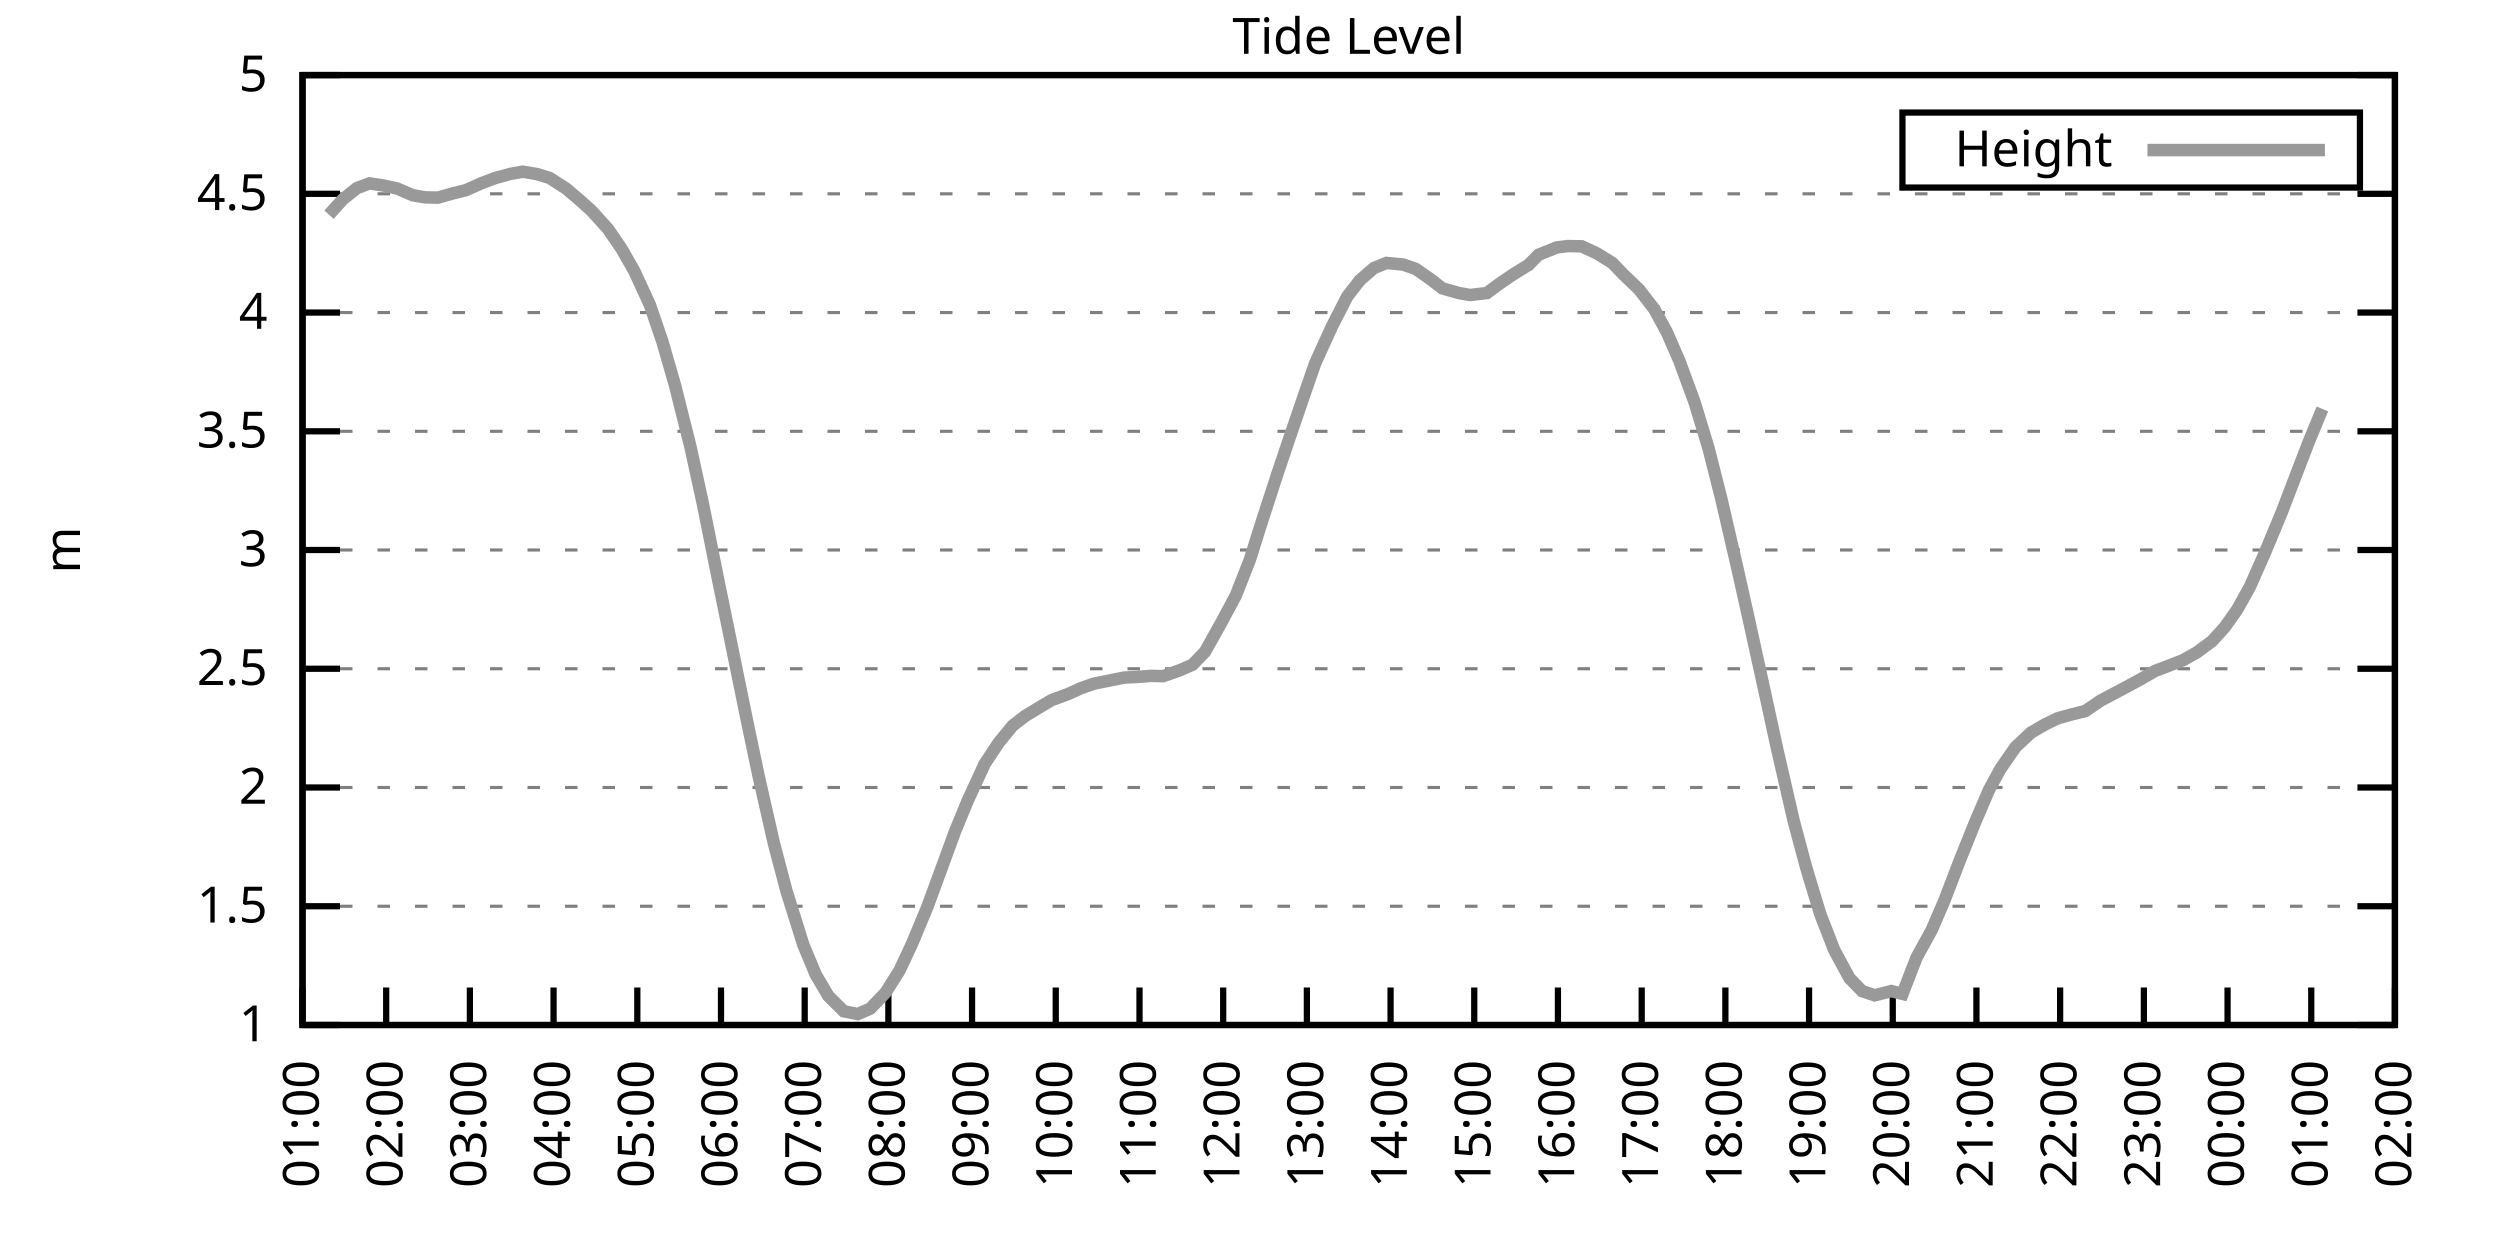
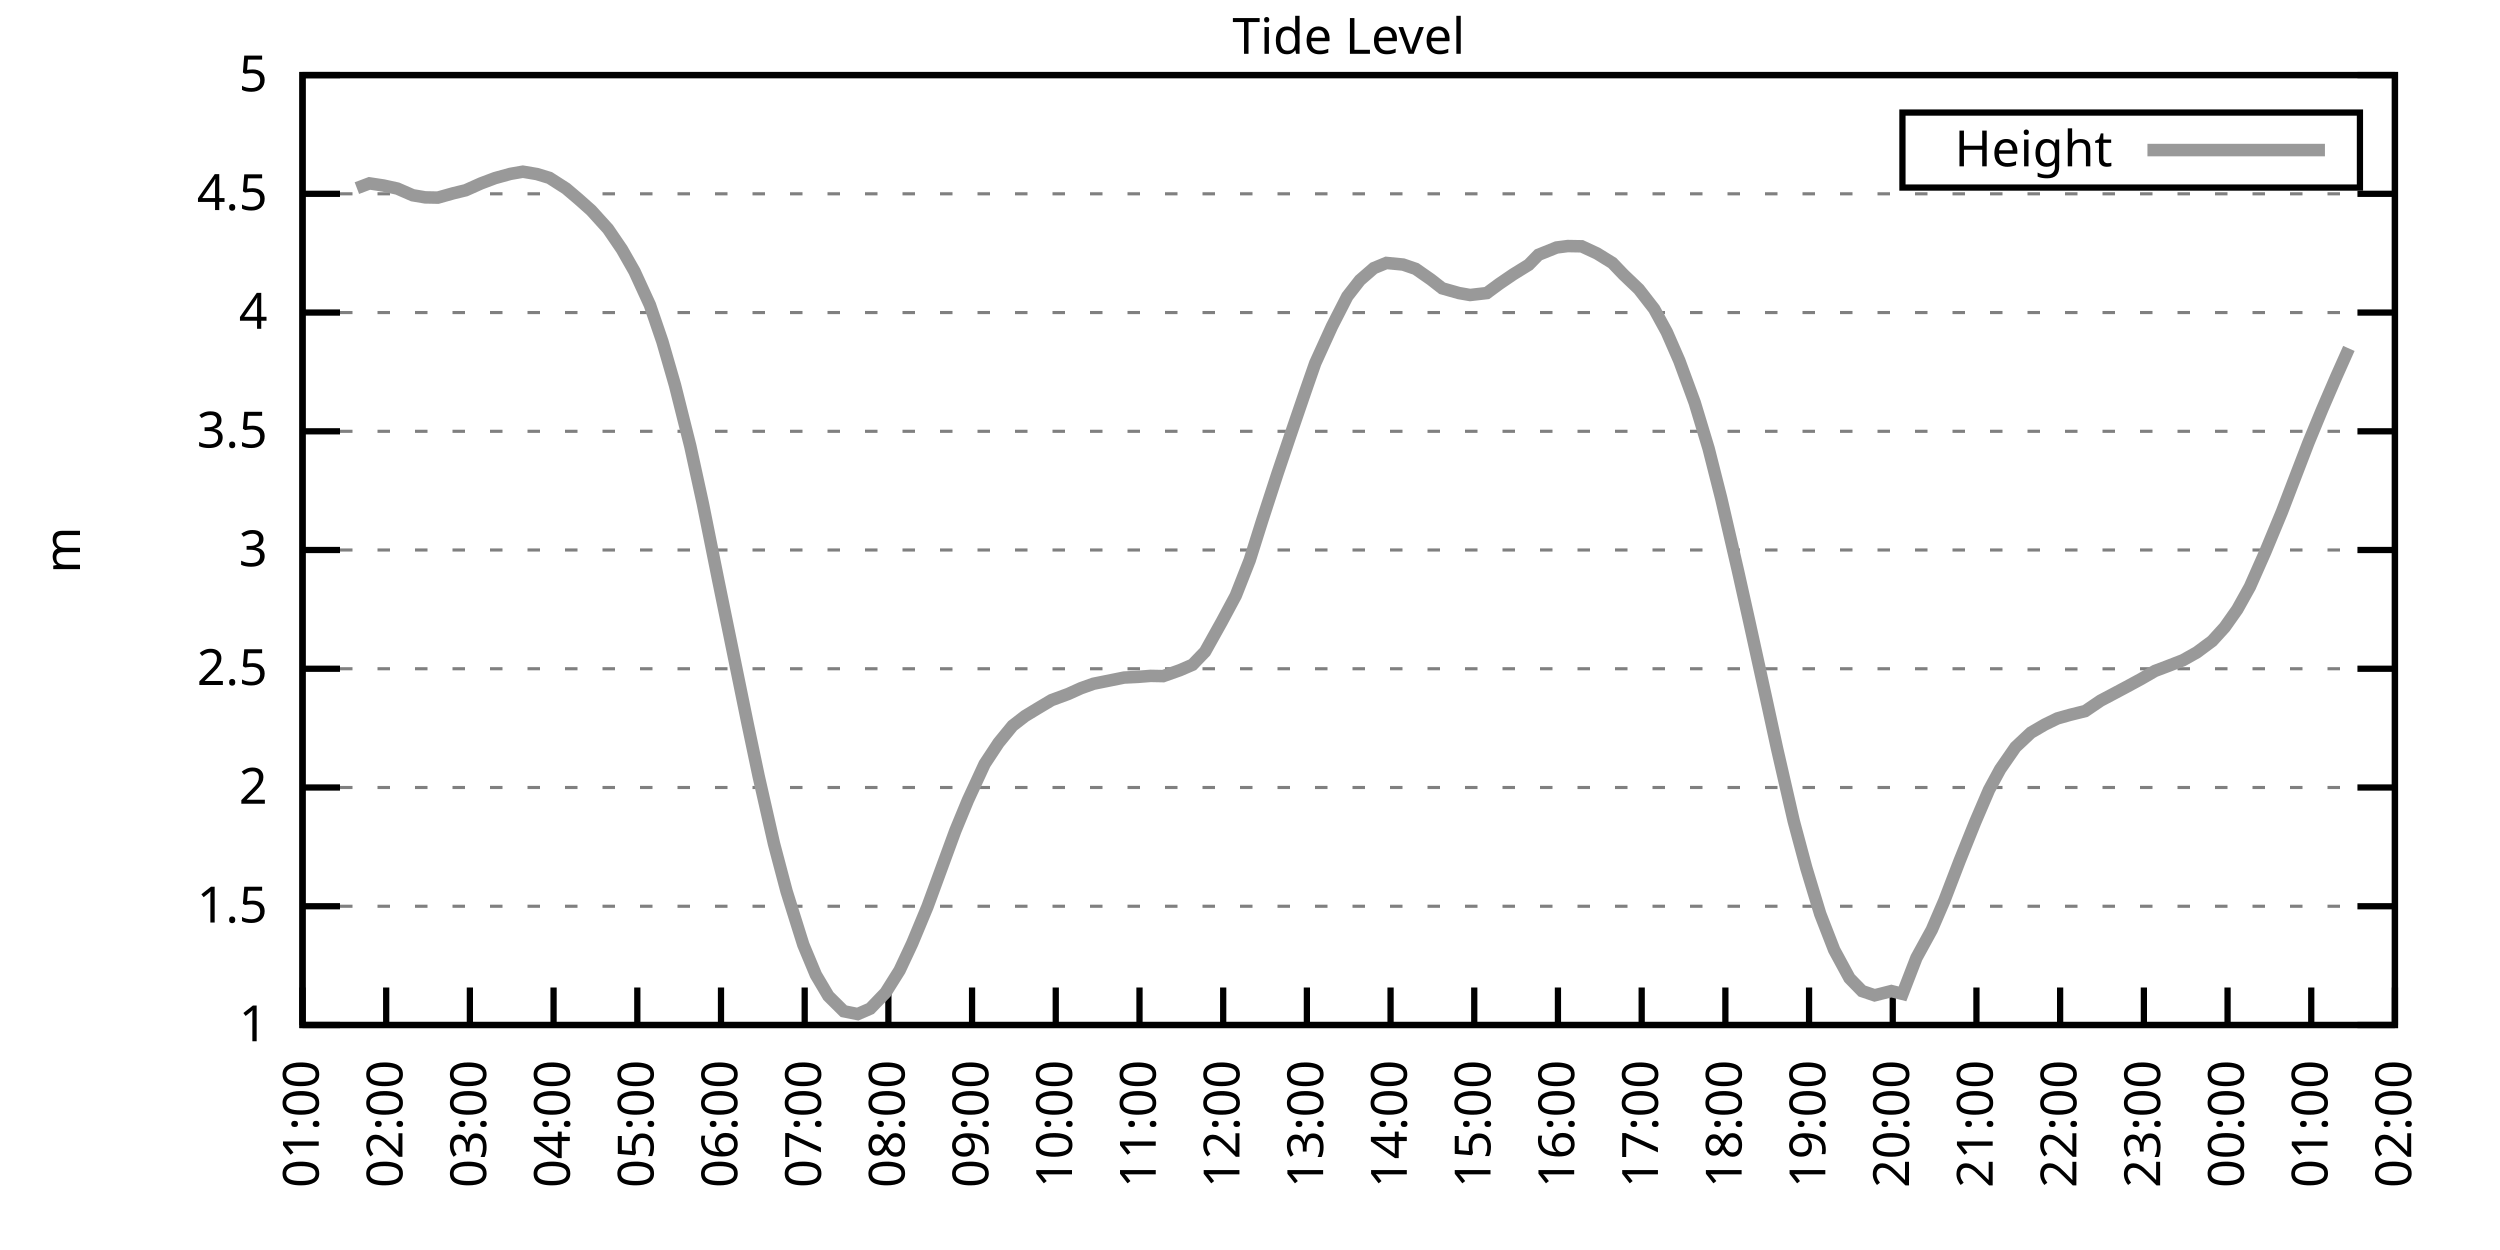
<svg xmlns="http://www.w3.org/2000/svg" xmlns:xlink="http://www.w3.org/1999/xlink" width="400" height="200" viewBox="0 0 400 200">
  <g id="gnuplot_canvas">
    <rect x="0" y="0" width="400" height="200" fill="none" />
    <defs>
      <circle id="gpDot" r="0.5" stroke-width="0.5" stroke="currentColor" />
      <path id="gpPt0" stroke-width="0.333" stroke="currentColor" d="M-1,0 h2 M0,-1 v2" />
      <path id="gpPt1" stroke-width="0.333" stroke="currentColor" d="M-1,-1 L1,1 M1,-1 L-1,1" />
      <path id="gpPt2" stroke-width="0.333" stroke="currentColor" d="M-1,0 L1,0 M0,-1 L0,1 M-1,-1 L1,1 M-1,1 L1,-1" />
      <rect id="gpPt3" stroke-width="0.333" stroke="currentColor" x="-1" y="-1" width="2" height="2" />
      <rect id="gpPt4" stroke-width="0.333" stroke="currentColor" fill="currentColor" x="-1" y="-1" width="2" height="2" />
      <circle id="gpPt5" stroke-width="0.333" stroke="currentColor" cx="0" cy="0" r="1" />
      <use xlink:href="#gpPt5" id="gpPt6" fill="currentColor" stroke="none" />
      <path id="gpPt7" stroke-width="0.333" stroke="currentColor" d="M0,-1.33 L-1.33,0.67 L1.33,0.67 z" />
      <use xlink:href="#gpPt7" id="gpPt8" fill="currentColor" stroke="none" />
      <use xlink:href="#gpPt7" id="gpPt9" stroke="currentColor" transform="rotate(180)" />
      <use xlink:href="#gpPt9" id="gpPt10" fill="currentColor" stroke="none" />
      <use xlink:href="#gpPt3" id="gpPt11" stroke="currentColor" transform="rotate(45)" />
      <use xlink:href="#gpPt11" id="gpPt12" fill="currentColor" stroke="none" />
      <path id="gpPt13" stroke-width="0.333" stroke="currentColor" d="M0,1.330 L1.265,0.411 L0.782,-1.067 L-0.782,-1.076 L-1.265,0.411 z" />
      <use xlink:href="#gpPt13" id="gpPt14" fill="currentColor" stroke="none" />
      <filter id="textbox" filterUnits="objectBoundingBox" x="0" y="0" height="1" width="1">
        <feFlood flood-color="white" flood-opacity="1" result="bgnd" />
        <feComposite in="SourceGraphic" in2="bgnd" operator="atop" />
      </filter>
      <filter id="greybox" filterUnits="objectBoundingBox" x="0" y="0" height="1" width="1">
        <feFlood flood-color="lightgrey" flood-opacity="1" result="grey" />
        <feComposite in="SourceGraphic" in2="grey" operator="atop" />
      </filter>
    </defs>
    <g fill="none" color="white" stroke="currentColor" stroke-width="1.00" stroke-linecap="butt" stroke-linejoin="miter">
</g>
    <g fill="none" color="black" stroke="currentColor" stroke-width="1.00" stroke-linecap="butt" stroke-linejoin="miter">
      <g stroke="none" shape-rendering="crispEdges">
        <polygon fill="rgb(255, 255, 255)" points="48.40,164.00 383.18,164.00 383.18,12.02 48.40,12.02 " />
      </g>
    </g>
    <g fill="none" color="black" stroke="currentColor" stroke-width="1.00" stroke-linecap="butt" stroke-linejoin="miter">
</g>
    <g fill="none" color="black" stroke="black" stroke-width="0.50" stroke-linecap="butt" stroke-linejoin="miter">
</g>
    <g fill="none" color="gray" stroke="currentColor" stroke-width="0.50" stroke-linecap="butt" stroke-linejoin="miter">
      <path stroke="gray" stroke-dasharray="2,4" class="gridline" d="M48.40,164.00 L383.19,164.00  " />
    </g>
    <g fill="none" color="gray" stroke="gray" stroke-width="1.00" stroke-linecap="butt" stroke-linejoin="miter">
</g>
    <g fill="none" color="black" stroke="currentColor" stroke-width="1.00" stroke-linecap="butt" stroke-linejoin="miter">
      <path stroke="black" d="M48.40,164.00 L54.40,164.00 M383.19,164.00 L377.19,164.00  " />
      <g transform="translate(42.80,166.60)" stroke="none" fill="black" font-family="Sans" font-size="8.00" text-anchor="end">
        <text>
          <tspan font-family="Sans"> 1</tspan>
        </text>
      </g>
    </g>
    <g fill="none" color="black" stroke="currentColor" stroke-width="1.00" stroke-linecap="butt" stroke-linejoin="miter">
</g>
    <g fill="none" color="black" stroke="black" stroke-width="0.50" stroke-linecap="butt" stroke-linejoin="miter">
</g>
    <g fill="none" color="gray" stroke="currentColor" stroke-width="0.50" stroke-linecap="butt" stroke-linejoin="miter">
      <path stroke="gray" stroke-dasharray="2,4" class="gridline" d="M48.40,145.00 L383.19,145.00  " />
    </g>
    <g fill="none" color="gray" stroke="gray" stroke-width="1.00" stroke-linecap="butt" stroke-linejoin="miter">
</g>
    <g fill="none" color="black" stroke="currentColor" stroke-width="1.00" stroke-linecap="butt" stroke-linejoin="miter">
      <path stroke="black" d="M48.40,145.00 L54.40,145.00 M383.19,145.00 L377.19,145.00  " />
      <g transform="translate(42.80,147.60)" stroke="none" fill="black" font-family="Sans" font-size="8.00" text-anchor="end">
        <text>
          <tspan font-family="Sans"> 1.5</tspan>
        </text>
      </g>
    </g>
    <g fill="none" color="black" stroke="currentColor" stroke-width="1.00" stroke-linecap="butt" stroke-linejoin="miter">
</g>
    <g fill="none" color="black" stroke="black" stroke-width="0.50" stroke-linecap="butt" stroke-linejoin="miter">
</g>
    <g fill="none" color="gray" stroke="currentColor" stroke-width="0.50" stroke-linecap="butt" stroke-linejoin="miter">
      <path stroke="gray" stroke-dasharray="2,4" class="gridline" d="M48.40,126.00 L383.19,126.00  " />
    </g>
    <g fill="none" color="gray" stroke="gray" stroke-width="1.00" stroke-linecap="butt" stroke-linejoin="miter">
</g>
    <g fill="none" color="black" stroke="currentColor" stroke-width="1.00" stroke-linecap="butt" stroke-linejoin="miter">
      <path stroke="black" d="M48.40,126.00 L54.40,126.00 M383.19,126.00 L377.19,126.00  " />
      <g transform="translate(42.80,128.60)" stroke="none" fill="black" font-family="Sans" font-size="8.00" text-anchor="end">
        <text>
          <tspan font-family="Sans"> 2</tspan>
        </text>
      </g>
    </g>
    <g fill="none" color="black" stroke="currentColor" stroke-width="1.00" stroke-linecap="butt" stroke-linejoin="miter">
</g>
    <g fill="none" color="black" stroke="black" stroke-width="0.50" stroke-linecap="butt" stroke-linejoin="miter">
</g>
    <g fill="none" color="gray" stroke="currentColor" stroke-width="0.50" stroke-linecap="butt" stroke-linejoin="miter">
      <path stroke="gray" stroke-dasharray="2,4" class="gridline" d="M48.40,107.00 L383.19,107.00  " />
    </g>
    <g fill="none" color="gray" stroke="gray" stroke-width="1.00" stroke-linecap="butt" stroke-linejoin="miter">
</g>
    <g fill="none" color="black" stroke="currentColor" stroke-width="1.00" stroke-linecap="butt" stroke-linejoin="miter">
      <path stroke="black" d="M48.40,107.00 L54.40,107.00 M383.19,107.00 L377.19,107.00  " />
      <g transform="translate(42.80,109.60)" stroke="none" fill="black" font-family="Sans" font-size="8.00" text-anchor="end">
        <text>
          <tspan font-family="Sans"> 2.5</tspan>
        </text>
      </g>
    </g>
    <g fill="none" color="black" stroke="currentColor" stroke-width="1.00" stroke-linecap="butt" stroke-linejoin="miter">
</g>
    <g fill="none" color="black" stroke="black" stroke-width="0.50" stroke-linecap="butt" stroke-linejoin="miter">
</g>
    <g fill="none" color="gray" stroke="currentColor" stroke-width="0.50" stroke-linecap="butt" stroke-linejoin="miter">
      <path stroke="gray" stroke-dasharray="2,4" class="gridline" d="M48.40,88.00 L383.19,88.00  " />
    </g>
    <g fill="none" color="gray" stroke="gray" stroke-width="1.00" stroke-linecap="butt" stroke-linejoin="miter">
</g>
    <g fill="none" color="black" stroke="currentColor" stroke-width="1.00" stroke-linecap="butt" stroke-linejoin="miter">
      <path stroke="black" d="M48.40,88.00 L54.40,88.00 M383.19,88.00 L377.19,88.00  " />
      <g transform="translate(42.80,90.60)" stroke="none" fill="black" font-family="Sans" font-size="8.00" text-anchor="end">
        <text>
          <tspan font-family="Sans"> 3</tspan>
        </text>
      </g>
    </g>
    <g fill="none" color="black" stroke="currentColor" stroke-width="1.00" stroke-linecap="butt" stroke-linejoin="miter">
</g>
    <g fill="none" color="black" stroke="black" stroke-width="0.50" stroke-linecap="butt" stroke-linejoin="miter">
</g>
    <g fill="none" color="gray" stroke="currentColor" stroke-width="0.50" stroke-linecap="butt" stroke-linejoin="miter">
      <path stroke="gray" stroke-dasharray="2,4" class="gridline" d="M48.40,69.01 L383.19,69.01  " />
    </g>
    <g fill="none" color="gray" stroke="gray" stroke-width="1.00" stroke-linecap="butt" stroke-linejoin="miter">
</g>
    <g fill="none" color="black" stroke="currentColor" stroke-width="1.00" stroke-linecap="butt" stroke-linejoin="miter">
      <path stroke="black" d="M48.40,69.01 L54.40,69.01 M383.19,69.01 L377.19,69.01  " />
      <g transform="translate(42.80,71.61)" stroke="none" fill="black" font-family="Sans" font-size="8.00" text-anchor="end">
        <text>
          <tspan font-family="Sans"> 3.5</tspan>
        </text>
      </g>
    </g>
    <g fill="none" color="black" stroke="currentColor" stroke-width="1.00" stroke-linecap="butt" stroke-linejoin="miter">
</g>
    <g fill="none" color="black" stroke="black" stroke-width="0.50" stroke-linecap="butt" stroke-linejoin="miter">
</g>
    <g fill="none" color="gray" stroke="currentColor" stroke-width="0.50" stroke-linecap="butt" stroke-linejoin="miter">
      <path stroke="gray" stroke-dasharray="2,4" class="gridline" d="M48.40,50.01 L383.19,50.01  " />
    </g>
    <g fill="none" color="gray" stroke="gray" stroke-width="1.00" stroke-linecap="butt" stroke-linejoin="miter">
</g>
    <g fill="none" color="black" stroke="currentColor" stroke-width="1.00" stroke-linecap="butt" stroke-linejoin="miter">
      <path stroke="black" d="M48.40,50.01 L54.40,50.01 M383.19,50.01 L377.19,50.01  " />
      <g transform="translate(42.80,52.61)" stroke="none" fill="black" font-family="Sans" font-size="8.00" text-anchor="end">
        <text>
          <tspan font-family="Sans"> 4</tspan>
        </text>
      </g>
    </g>
    <g fill="none" color="black" stroke="currentColor" stroke-width="1.00" stroke-linecap="butt" stroke-linejoin="miter">
</g>
    <g fill="none" color="black" stroke="black" stroke-width="0.50" stroke-linecap="butt" stroke-linejoin="miter">
</g>
    <g fill="none" color="gray" stroke="currentColor" stroke-width="0.50" stroke-linecap="butt" stroke-linejoin="miter">
      <path stroke="gray" stroke-dasharray="2,4" class="gridline" d="M48.40,31.01 L383.19,31.01  " />
    </g>
    <g fill="none" color="gray" stroke="gray" stroke-width="1.00" stroke-linecap="butt" stroke-linejoin="miter">
</g>
    <g fill="none" color="black" stroke="currentColor" stroke-width="1.00" stroke-linecap="butt" stroke-linejoin="miter">
      <path stroke="black" d="M48.40,31.01 L54.40,31.01 M383.19,31.01 L377.19,31.01  " />
      <g transform="translate(42.80,33.61)" stroke="none" fill="black" font-family="Sans" font-size="8.00" text-anchor="end">
        <text>
          <tspan font-family="Sans"> 4.5</tspan>
        </text>
      </g>
    </g>
    <g fill="none" color="black" stroke="currentColor" stroke-width="1.00" stroke-linecap="butt" stroke-linejoin="miter">
</g>
    <g fill="none" color="black" stroke="black" stroke-width="0.50" stroke-linecap="butt" stroke-linejoin="miter">
</g>
    <g fill="none" color="gray" stroke="currentColor" stroke-width="0.50" stroke-linecap="butt" stroke-linejoin="miter">
      <path stroke="gray" stroke-dasharray="2,4" class="gridline" d="M48.40,12.01 L383.19,12.01  " />
    </g>
    <g fill="none" color="gray" stroke="gray" stroke-width="1.00" stroke-linecap="butt" stroke-linejoin="miter">
</g>
    <g fill="none" color="black" stroke="currentColor" stroke-width="1.00" stroke-linecap="butt" stroke-linejoin="miter">
      <path stroke="black" d="M48.40,12.01 L54.40,12.01 M383.19,12.01 L377.19,12.01  " />
      <g transform="translate(42.80,14.61)" stroke="none" fill="black" font-family="Sans" font-size="8.00" text-anchor="end">
        <text>
          <tspan font-family="Sans"> 5</tspan>
        </text>
      </g>
    </g>
    <g fill="none" color="black" stroke="currentColor" stroke-width="1.00" stroke-linecap="butt" stroke-linejoin="miter">
      <path stroke="black" d="M48.40,164.00 L48.40,158.00  " />
      <g transform="translate(51.00,169.60) rotate(270.00)" stroke="none" fill="black" font-family="Sans" font-size="8.00" text-anchor="end">
        <text>
          <tspan font-family="Sans">01:00</tspan>
        </text>
      </g>
    </g>
    <g fill="none" color="black" stroke="currentColor" stroke-width="1.00" stroke-linecap="butt" stroke-linejoin="miter">
      <path stroke="black" d="M61.79,164.00 L61.79,158.00  " />
      <g transform="translate(64.39,169.60) rotate(270.00)" stroke="none" fill="black" font-family="Sans" font-size="8.00" text-anchor="end">
        <text>
          <tspan font-family="Sans">02:00</tspan>
        </text>
      </g>
    </g>
    <g fill="none" color="black" stroke="currentColor" stroke-width="1.00" stroke-linecap="butt" stroke-linejoin="miter">
      <path stroke="black" d="M75.18,164.00 L75.18,158.00  " />
      <g transform="translate(77.78,169.60) rotate(270.00)" stroke="none" fill="black" font-family="Sans" font-size="8.00" text-anchor="end">
        <text>
          <tspan font-family="Sans">03:00</tspan>
        </text>
      </g>
    </g>
    <g fill="none" color="black" stroke="currentColor" stroke-width="1.00" stroke-linecap="butt" stroke-linejoin="miter">
      <path stroke="black" d="M88.57,164.00 L88.57,158.00  " />
      <g transform="translate(91.17,169.60) rotate(270.00)" stroke="none" fill="black" font-family="Sans" font-size="8.00" text-anchor="end">
        <text>
          <tspan font-family="Sans">04:00</tspan>
        </text>
      </g>
    </g>
    <g fill="none" color="black" stroke="currentColor" stroke-width="1.00" stroke-linecap="butt" stroke-linejoin="miter">
      <path stroke="black" d="M101.97,164.00 L101.97,158.00  " />
      <g transform="translate(104.57,169.60) rotate(270.00)" stroke="none" fill="black" font-family="Sans" font-size="8.00" text-anchor="end">
        <text>
          <tspan font-family="Sans">05:00</tspan>
        </text>
      </g>
    </g>
    <g fill="none" color="black" stroke="currentColor" stroke-width="1.00" stroke-linecap="butt" stroke-linejoin="miter">
      <path stroke="black" d="M115.36,164.00 L115.36,158.00  " />
      <g transform="translate(117.96,169.60) rotate(270.00)" stroke="none" fill="black" font-family="Sans" font-size="8.00" text-anchor="end">
        <text>
          <tspan font-family="Sans">06:00</tspan>
        </text>
      </g>
    </g>
    <g fill="none" color="black" stroke="currentColor" stroke-width="1.00" stroke-linecap="butt" stroke-linejoin="miter">
      <path stroke="black" d="M128.75,164.00 L128.75,158.00  " />
      <g transform="translate(131.35,169.60) rotate(270.00)" stroke="none" fill="black" font-family="Sans" font-size="8.00" text-anchor="end">
        <text>
          <tspan font-family="Sans">07:00</tspan>
        </text>
      </g>
    </g>
    <g fill="none" color="black" stroke="currentColor" stroke-width="1.00" stroke-linecap="butt" stroke-linejoin="miter">
      <path stroke="black" d="M142.14,164.00 L142.14,158.00  " />
      <g transform="translate(144.74,169.60) rotate(270.00)" stroke="none" fill="black" font-family="Sans" font-size="8.00" text-anchor="end">
        <text>
          <tspan font-family="Sans">08:00</tspan>
        </text>
      </g>
    </g>
    <g fill="none" color="black" stroke="currentColor" stroke-width="1.00" stroke-linecap="butt" stroke-linejoin="miter">
      <path stroke="black" d="M155.53,164.00 L155.53,158.00  " />
      <g transform="translate(158.13,169.60) rotate(270.00)" stroke="none" fill="black" font-family="Sans" font-size="8.00" text-anchor="end">
        <text>
          <tspan font-family="Sans">09:00</tspan>
        </text>
      </g>
    </g>
    <g fill="none" color="black" stroke="currentColor" stroke-width="1.00" stroke-linecap="butt" stroke-linejoin="miter">
      <path stroke="black" d="M168.92,164.00 L168.92,158.00  " />
      <g transform="translate(171.52,169.60) rotate(270.00)" stroke="none" fill="black" font-family="Sans" font-size="8.00" text-anchor="end">
        <text>
          <tspan font-family="Sans">10:00</tspan>
        </text>
      </g>
    </g>
    <g fill="none" color="black" stroke="currentColor" stroke-width="1.00" stroke-linecap="butt" stroke-linejoin="miter">
      <path stroke="black" d="M182.32,164.00 L182.32,158.00  " />
      <g transform="translate(184.92,169.60) rotate(270.00)" stroke="none" fill="black" font-family="Sans" font-size="8.00" text-anchor="end">
        <text>
          <tspan font-family="Sans">11:00</tspan>
        </text>
      </g>
    </g>
    <g fill="none" color="black" stroke="currentColor" stroke-width="1.00" stroke-linecap="butt" stroke-linejoin="miter">
      <path stroke="black" d="M195.71,164.00 L195.71,158.00  " />
      <g transform="translate(198.31,169.60) rotate(270.00)" stroke="none" fill="black" font-family="Sans" font-size="8.00" text-anchor="end">
        <text>
          <tspan font-family="Sans">12:00</tspan>
        </text>
      </g>
    </g>
    <g fill="none" color="black" stroke="currentColor" stroke-width="1.00" stroke-linecap="butt" stroke-linejoin="miter">
      <path stroke="black" d="M209.10,164.00 L209.10,158.00  " />
      <g transform="translate(211.70,169.60) rotate(270.00)" stroke="none" fill="black" font-family="Sans" font-size="8.00" text-anchor="end">
        <text>
          <tspan font-family="Sans">13:00</tspan>
        </text>
      </g>
    </g>
    <g fill="none" color="black" stroke="currentColor" stroke-width="1.00" stroke-linecap="butt" stroke-linejoin="miter">
      <path stroke="black" d="M222.49,164.00 L222.49,158.00  " />
      <g transform="translate(225.09,169.60) rotate(270.00)" stroke="none" fill="black" font-family="Sans" font-size="8.00" text-anchor="end">
        <text>
          <tspan font-family="Sans">14:00</tspan>
        </text>
      </g>
    </g>
    <g fill="none" color="black" stroke="currentColor" stroke-width="1.00" stroke-linecap="butt" stroke-linejoin="miter">
      <path stroke="black" d="M235.88,164.00 L235.88,158.00  " />
      <g transform="translate(238.48,169.60) rotate(270.00)" stroke="none" fill="black" font-family="Sans" font-size="8.00" text-anchor="end">
        <text>
          <tspan font-family="Sans">15:00</tspan>
        </text>
      </g>
    </g>
    <g fill="none" color="black" stroke="currentColor" stroke-width="1.00" stroke-linecap="butt" stroke-linejoin="miter">
      <path stroke="black" d="M249.27,164.00 L249.27,158.00  " />
      <g transform="translate(251.87,169.60) rotate(270.00)" stroke="none" fill="black" font-family="Sans" font-size="8.00" text-anchor="end">
        <text>
          <tspan font-family="Sans">16:00</tspan>
        </text>
      </g>
    </g>
    <g fill="none" color="black" stroke="currentColor" stroke-width="1.00" stroke-linecap="butt" stroke-linejoin="miter">
      <path stroke="black" d="M262.67,164.00 L262.67,158.00  " />
      <g transform="translate(265.27,169.60) rotate(270.00)" stroke="none" fill="black" font-family="Sans" font-size="8.00" text-anchor="end">
        <text>
          <tspan font-family="Sans">17:00</tspan>
        </text>
      </g>
    </g>
    <g fill="none" color="black" stroke="currentColor" stroke-width="1.00" stroke-linecap="butt" stroke-linejoin="miter">
      <path stroke="black" d="M276.06,164.00 L276.06,158.00  " />
      <g transform="translate(278.66,169.60) rotate(270.00)" stroke="none" fill="black" font-family="Sans" font-size="8.00" text-anchor="end">
        <text>
          <tspan font-family="Sans">18:00</tspan>
        </text>
      </g>
    </g>
    <g fill="none" color="black" stroke="currentColor" stroke-width="1.00" stroke-linecap="butt" stroke-linejoin="miter">
      <path stroke="black" d="M289.45,164.00 L289.45,158.00  " />
      <g transform="translate(292.05,169.60) rotate(270.00)" stroke="none" fill="black" font-family="Sans" font-size="8.00" text-anchor="end">
        <text>
          <tspan font-family="Sans">19:00</tspan>
        </text>
      </g>
    </g>
    <g fill="none" color="black" stroke="currentColor" stroke-width="1.00" stroke-linecap="butt" stroke-linejoin="miter">
      <path stroke="black" d="M302.84,164.00 L302.84,158.00  " />
      <g transform="translate(305.44,169.60) rotate(270.00)" stroke="none" fill="black" font-family="Sans" font-size="8.00" text-anchor="end">
        <text>
          <tspan font-family="Sans">20:00</tspan>
        </text>
      </g>
    </g>
    <g fill="none" color="black" stroke="currentColor" stroke-width="1.00" stroke-linecap="butt" stroke-linejoin="miter">
      <path stroke="black" d="M316.23,164.00 L316.23,158.00  " />
      <g transform="translate(318.83,169.60) rotate(270.00)" stroke="none" fill="black" font-family="Sans" font-size="8.00" text-anchor="end">
        <text>
          <tspan font-family="Sans">21:00</tspan>
        </text>
      </g>
    </g>
    <g fill="none" color="black" stroke="currentColor" stroke-width="1.00" stroke-linecap="butt" stroke-linejoin="miter">
      <path stroke="black" d="M329.62,164.00 L329.62,158.00  " />
      <g transform="translate(332.22,169.60) rotate(270.00)" stroke="none" fill="black" font-family="Sans" font-size="8.00" text-anchor="end">
        <text>
          <tspan font-family="Sans">22:00</tspan>
        </text>
      </g>
    </g>
    <g fill="none" color="black" stroke="currentColor" stroke-width="1.00" stroke-linecap="butt" stroke-linejoin="miter">
      <path stroke="black" d="M343.02,164.00 L343.02,158.00  " />
      <g transform="translate(345.62,169.60) rotate(270.00)" stroke="none" fill="black" font-family="Sans" font-size="8.00" text-anchor="end">
        <text>
          <tspan font-family="Sans">23:00</tspan>
        </text>
      </g>
    </g>
    <g fill="none" color="black" stroke="currentColor" stroke-width="1.00" stroke-linecap="butt" stroke-linejoin="miter">
      <path stroke="black" d="M356.41,164.00 L356.41,158.00  " />
      <g transform="translate(359.01,169.60) rotate(270.00)" stroke="none" fill="black" font-family="Sans" font-size="8.00" text-anchor="end">
        <text>
          <tspan font-family="Sans">00:00</tspan>
        </text>
      </g>
    </g>
    <g fill="none" color="black" stroke="currentColor" stroke-width="1.00" stroke-linecap="butt" stroke-linejoin="miter">
      <path stroke="black" d="M369.80,164.00 L369.80,158.00  " />
      <g transform="translate(372.40,169.60) rotate(270.00)" stroke="none" fill="black" font-family="Sans" font-size="8.00" text-anchor="end">
        <text>
          <tspan font-family="Sans">01:00</tspan>
        </text>
      </g>
    </g>
    <g fill="none" color="black" stroke="currentColor" stroke-width="1.00" stroke-linecap="butt" stroke-linejoin="miter">
      <path stroke="black" d="M383.19,164.00 L383.19,158.00  " />
      <g transform="translate(385.79,169.60) rotate(270.00)" stroke="none" fill="black" font-family="Sans" font-size="8.00" text-anchor="end">
        <text>
          <tspan font-family="Sans">02:00</tspan>
        </text>
      </g>
    </g>
    <g fill="none" color="black" stroke="currentColor" stroke-width="1.00" stroke-linecap="butt" stroke-linejoin="miter">
</g>
    <g fill="none" color="black" stroke="currentColor" stroke-width="1.00" stroke-linecap="butt" stroke-linejoin="miter">
      <path stroke="black" d="M48.40,12.01 L48.40,164.00 L383.19,164.00 L383.19,12.01 L48.40,12.01 Z  " />
    </g>
    <g fill="none" color="black" stroke="currentColor" stroke-width="1.00" stroke-linecap="butt" stroke-linejoin="miter">
</g>
    <g fill="none" color="black" stroke="currentColor" stroke-width="1.00" stroke-linecap="butt" stroke-linejoin="miter">
      <path stroke="black" d="M304.39,30.01 L304.39,18.01 L377.59,18.01 L377.59,30.01 L304.39,30.01 Z  " />
    </g>
    <g id="Tide_level_plot_1">
      <g fill="none" color="white" stroke="black" stroke-width="2.00" stroke-linecap="butt" stroke-linejoin="miter">
</g>
      <g fill="none" color="black" stroke="currentColor" stroke-width="2.00" stroke-linecap="butt" stroke-linejoin="miter">
        <g transform="translate(337.99,26.61)" stroke="none" fill="black" font-family="Sans" font-size="8.00" text-anchor="end">
          <text>
            <tspan font-family="Sans">Height</tspan>
          </text>
        </g>
      </g>
      <g fill="none" color="black" stroke="currentColor" stroke-width="2.00" stroke-linecap="butt" stroke-linejoin="miter">
-         <path stroke="rgb(153, 153, 153)" d="M343.59,24.01 L371.99,24.01 M52.64,34.35 L54.87,31.88 L57.10,30.10 L59.11,29.34 L61.35,29.68 L63.58,30.17   L66.03,31.24 L68.04,31.58 L70.05,31.62 L72.50,30.93 L74.51,30.44 L76.97,29.34 L79.20,28.50 L81.66,27.82   L83.66,27.47 L85.90,27.85 L87.91,28.46 L90.58,30.17 L92.59,31.88 L94.60,33.67 L97.28,36.63 L99.51,39.90   L101.52,43.43 L103.98,48.79 L105.98,54.64 L107.99,61.60 L110.45,71.40 L112.46,80.60 L114.91,92.79 L116.92,102.60   L119.60,115.71 L121.38,124.18 L123.84,135.01 L125.85,142.61 L128.53,151.16 L130.54,155.98 L132.54,159.36 L135.00,161.80   L137.23,162.25 L139.24,161.38 L141.69,158.83 L143.93,155.26 L145.94,150.97 L148.39,145.08 L150.62,139.00 L152.85,132.92   L154.86,128.05 L157.54,122.24 L159.77,118.86 L162.01,116.12 L164.01,114.57 L166.02,113.35 L168.25,112.02 L170.93,111.03   L172.94,110.12 L174.95,109.40 L179.86,108.41 L182.09,108.30 L184.10,108.14 L186.11,108.18 L188.79,107.23 L190.80,106.36   L192.81,104.27 L195.48,99.48 L197.72,95.30 L199.95,89.64 L201.96,83.26 L204.41,75.73 L206.42,69.77 L208.88,62.58   L210.44,58.10 L213.12,52.21 L215.57,47.42 L217.58,44.84 L219.81,42.90 L221.82,42.07 L224.50,42.33 L226.51,43.02   L228.96,44.73 L230.75,46.13 L233.43,46.89 L235.21,47.20 L237.89,46.89 L239.90,45.41 L242.13,43.89 L244.59,42.37   L246.15,40.77 L249.05,39.60 L250.84,39.37 L253.07,39.41 L255.52,40.55 L257.98,42.07 L259.76,43.93 L262.22,46.28   L264.67,49.44 L266.68,53.12 L268.69,57.72 L271.15,64.41 L273.38,71.78 L275.39,79.72 L278.07,91.31 L279.85,99.29   L282.53,111.49 L284.32,119.73 L286.99,131.36 L289.00,138.85 L291.23,146.22 L293.47,151.99 L295.92,156.51 L297.93,158.57   L299.94,159.25 L302.62,158.57 L304.40,159.02 L306.63,153.25 L309.09,148.76 L311.10,144.09 L313.55,137.71 L316.01,131.59   L318.24,126.38 L320.03,123.08 L322.48,119.54 L324.94,117.23 L327.17,115.93 L329.18,114.95 L331.19,114.38 L333.64,113.77   L336.10,112.10 L338.33,110.92 L340.34,109.85 L342.57,108.64 L344.80,107.35 L346.81,106.59 L349.26,105.64 L351.50,104.38   L353.95,102.56 L355.96,100.35 L357.97,97.50 L359.98,93.89 L362.43,88.35 L365.11,81.89 L366.90,77.21 L369.35,70.83   L371.58,65.43  " />
+         <path stroke="rgb(153, 153, 153)" d="M343.59,24.01 L371.99,24.01 M57.10,30.10 L59.11,29.34 L61.35,29.68 L63.58,30.17 L66.03,31.24 L68.04,31.58   L70.05,31.62 L72.50,30.93 L74.51,30.44 L76.97,29.34 L79.20,28.50 L81.66,27.82 L83.66,27.47 L85.90,27.85   L87.91,28.46 L90.58,30.17 L92.59,31.88 L94.60,33.67 L97.28,36.63 L99.51,39.90 L101.52,43.43 L103.98,48.79   L105.98,54.64 L107.99,61.60 L110.45,71.40 L112.46,80.60 L114.91,92.79 L116.92,102.60 L119.60,115.71 L121.38,124.18   L123.84,135.01 L125.85,142.61 L128.53,151.16 L130.54,155.98 L132.54,159.36 L135.00,161.80 L137.23,162.25 L139.24,161.38   L141.69,158.83 L143.93,155.26 L145.94,150.97 L148.39,145.08 L150.62,139.00 L152.85,132.92 L154.86,128.05 L157.54,122.24   L159.77,118.86 L162.01,116.12 L164.01,114.57 L166.02,113.35 L168.25,112.02 L170.93,111.03 L172.94,110.12 L174.95,109.40   L179.86,108.41 L182.09,108.30 L184.10,108.14 L186.11,108.18 L188.79,107.23 L190.80,106.36 L192.81,104.27 L195.48,99.48   L197.72,95.30 L199.95,89.64 L201.96,83.26 L204.41,75.73 L206.42,69.77 L208.88,62.58 L210.44,58.10 L213.12,52.21   L215.57,47.42 L217.58,44.84 L219.81,42.90 L221.82,42.07 L224.50,42.33 L226.51,43.02 L228.96,44.73 L230.75,46.13   L233.43,46.89 L235.21,47.20 L237.89,46.89 L239.90,45.41 L242.13,43.89 L244.59,42.37 L246.15,40.77 L249.05,39.60   L250.84,39.37 L253.07,39.41 L255.52,40.55 L257.98,42.07 L259.76,43.93 L262.22,46.28 L264.67,49.44 L266.68,53.12   L268.69,57.72 L271.15,64.41 L273.38,71.78 L275.39,79.72 L278.07,91.31 L279.85,99.29 L282.53,111.49 L284.32,119.73   L286.99,131.36 L289.00,138.85 L291.23,146.22 L293.47,151.99 L295.92,156.51 L297.93,158.57 L299.94,159.25 L302.62,158.57   L304.40,159.02 L306.63,153.25 L309.09,148.76 L311.10,144.09 L313.55,137.71 L316.01,131.59 L318.24,126.38 L320.03,123.08   L322.48,119.54 L324.94,117.23 L327.17,115.93 L329.18,114.95 L331.19,114.38 L333.64,113.77 L336.10,112.10 L338.33,110.92   L340.34,109.85 L342.57,108.64 L344.80,107.35 L346.81,106.59 L349.26,105.64 L351.50,104.38 L353.95,102.56 L355.96,100.35   L357.97,97.50 L359.98,93.89 L362.43,88.35 L365.11,81.89 L366.90,77.21 L369.35,70.83 L371.58,65.43 L373.82,60.23   L375.82,55.75  " />
      </g>
    </g>
    <g fill="none" color="black" stroke="currentColor" stroke-width="2.00" stroke-linecap="butt" stroke-linejoin="miter">
</g>
    <g fill="none" color="black" stroke="black" stroke-width="1.00" stroke-linecap="butt" stroke-linejoin="miter">
</g>
    <g fill="none" color="black" stroke="currentColor" stroke-width="1.00" stroke-linecap="butt" stroke-linejoin="miter">
      <path stroke="black" d="M48.40,12.01 L48.40,164.00 L383.19,164.00 L383.19,12.01 L48.40,12.01 Z  " />
      <g transform="translate(12.80,88.01) rotate(270.00)" stroke="none" fill="black" font-family="Sans" font-size="8.00" text-anchor="middle">
        <text>
          <tspan font-family="Sans">m</tspan>
        </text>
      </g>
    </g>
    <g fill="none" color="black" stroke="currentColor" stroke-width="1.00" stroke-linecap="butt" stroke-linejoin="miter">
</g>
    <g fill="none" color="black" stroke="currentColor" stroke-width="1.00" stroke-linecap="butt" stroke-linejoin="miter">
      <g transform="translate(215.79,8.61)" stroke="none" fill="black" font-family="Sans" font-size="8.00" text-anchor="middle">
        <text>
          <tspan font-family="Sans">Tide Level</tspan>
        </text>
      </g>
    </g>
    <g fill="none" color="black" stroke="currentColor" stroke-width="1.00" stroke-linecap="butt" stroke-linejoin="miter">
</g>
  </g>
</svg>
